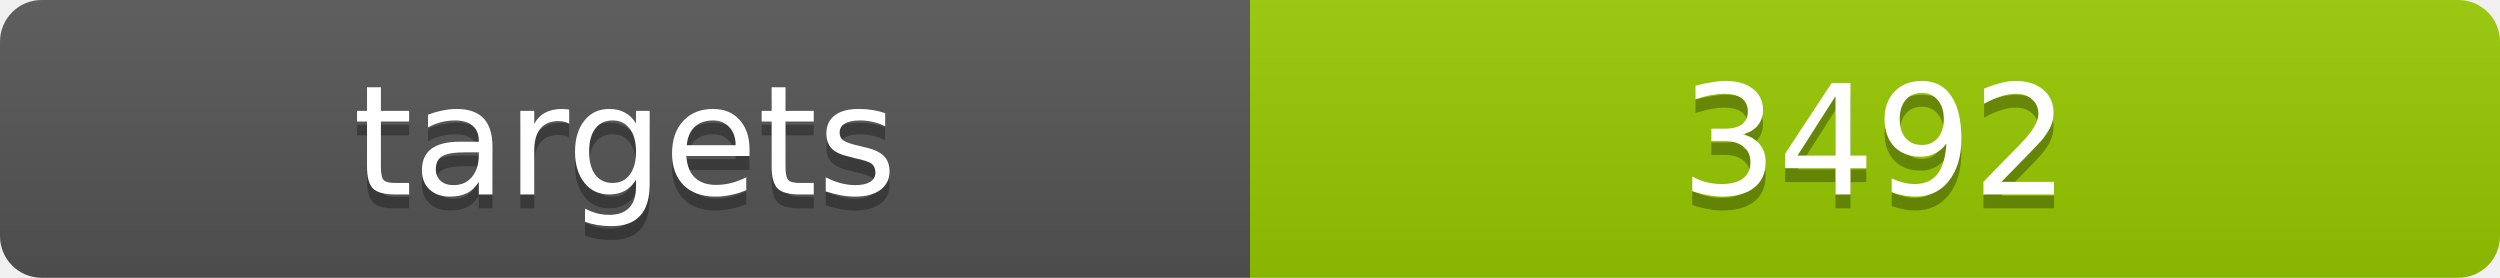
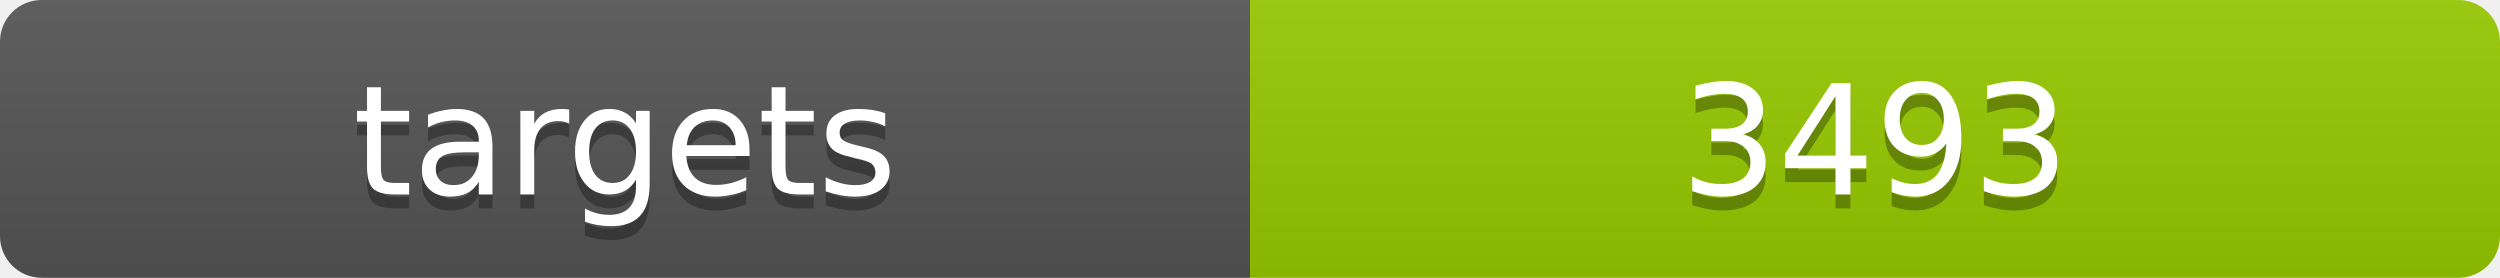
<svg xmlns="http://www.w3.org/2000/svg" width="180" height="20">
  <linearGradient id="b" x2="0" y2="100%">
    <stop offset="0" stop-color="#bbb" stop-opacity=".1" />
    <stop offset="1" stop-opacity=".1" />
  </linearGradient>
  <clipPath id="a">
    <rect width="180" height="20" rx="3" fill="#fff" />
  </clipPath>
  <g clip-path="url(#a)">
    <path fill="#555" d="M0 0h90v20H0z" />
    <path fill="#97ca00" d="M90 0h90v20H90z" />
    <path fill="url(#b)" d="M0 0h180v20H0z" />
  </g>
  <g fill="#fff" text-anchor="middle" font-family="DejaVu Sans,Verdana,Geneva,sans-serif" font-size="11">
    <text x="45" y="15" fill="#010101" fill-opacity=".3">targets</text>
    <text x="45" y="14">targets</text>
-     <text x="135" y="15" fill="#010101" fill-opacity=".3">3492</text>
-     <text x="135" y="14">3492</text>
+     <text x="135" y="15" fill="#010101" fill-opacity=".3">3493</text>
+     <text x="135" y="14">3493</text>
  </g>
</svg>
